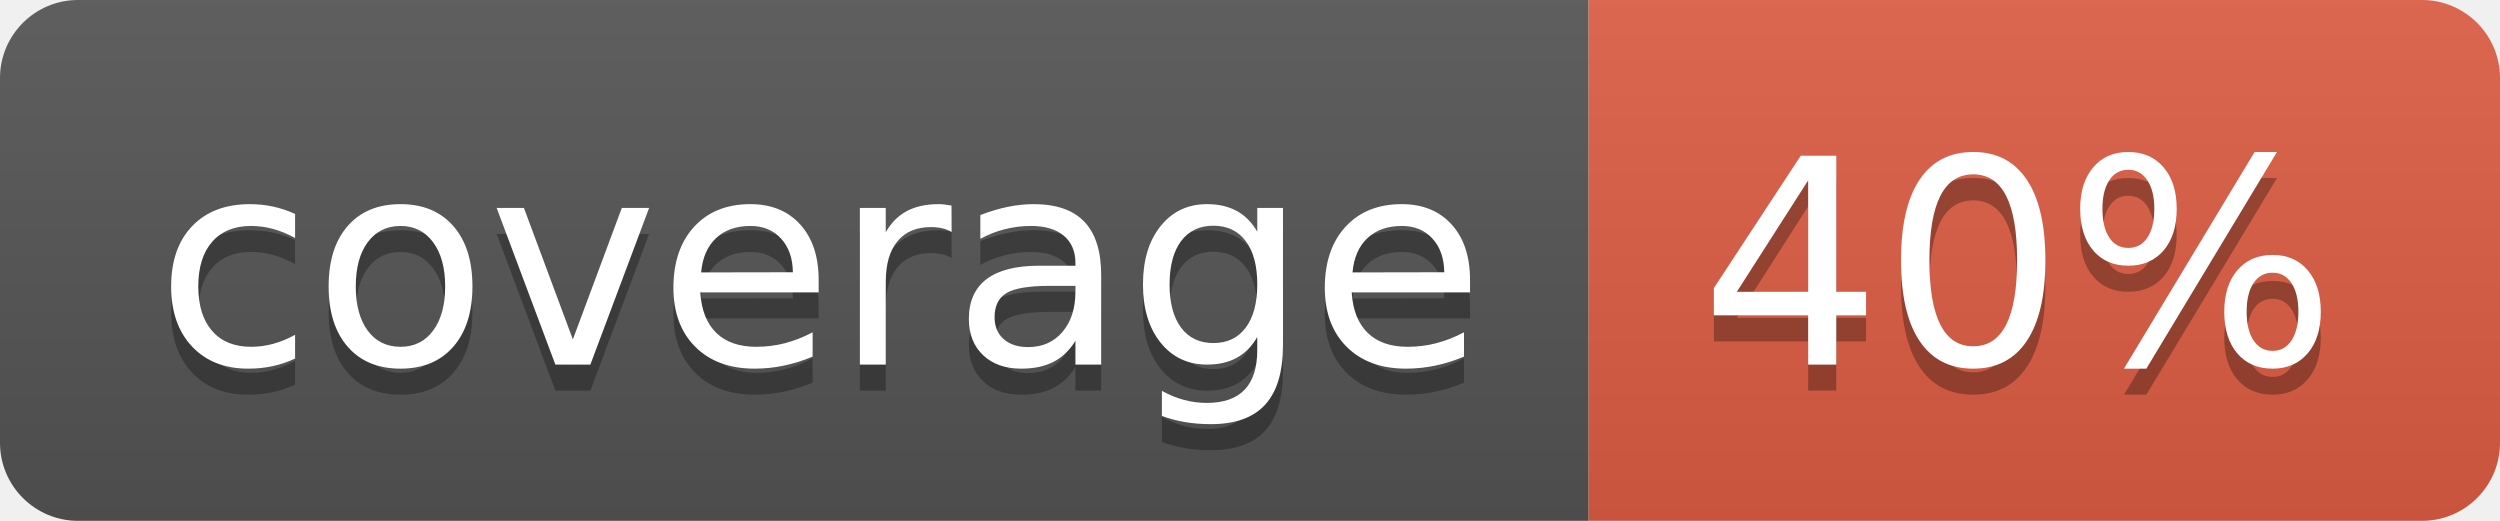
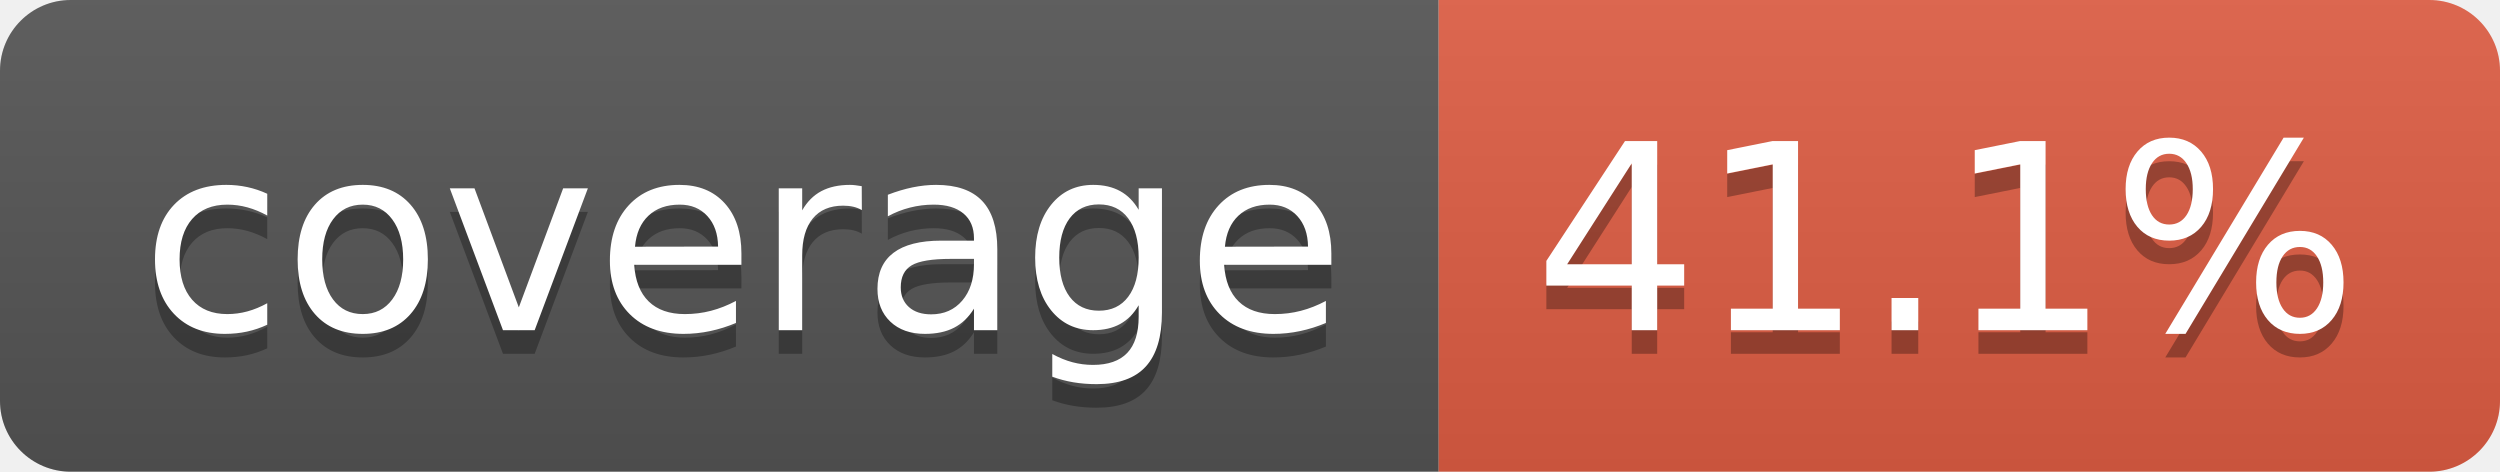
- <svg xmlns="http://www.w3.org/2000/svg" width="96" height="20" role="img" aria-label="coverage: 40%">
+ <svg xmlns="http://www.w3.org/2000/svg" width="106" height="20" role="img" aria-label="coverage: 41.1%">
  <linearGradient id="s" x2="0" y2="100%">
    <stop offset="0" stop-color="#bbb" stop-opacity=".1" />
    <stop offset="1" stop-opacity=".1" />
  </linearGradient>
  <clipPath id="r">
-     <rect width="96" height="20" rx="3" fill="#fff" />
+     <rect width="106" height="20" rx="3" fill="#fff" />
  </clipPath>
  <g clip-path="url(#r)">
    <rect width="61" height="20" fill="#555" />
-     <rect x="61" width="35" height="20" fill="#e05d44" />
-     <rect width="96" height="20" fill="url(#s)" />
+     <rect x="61" width="45" height="20" fill="#e05d44" />
+     <rect width="106" height="20" fill="url(#s)" />
  </g>
  <g fill="#fff" text-anchor="middle" font-family="Verdana,Geneva,DejaVu Sans,sans-serif" text-rendering="geometricPrecision" font-size="110">
    <text aria-hidden="true" x="315" y="150" fill="#010101" fill-opacity=".3" transform="scale(.1)" textLength="510">coverage</text>
    <text x="315" y="140" transform="scale(.1)" fill="#fff" textLength="510">coverage</text>
-     <text aria-hidden="true" x="775" y="150" fill="#010101" fill-opacity=".3" transform="scale(.1)" textLength="245">40%</text>
-     <text x="775" y="140" transform="scale(.1)" fill="#fff" textLength="245">40%</text>
+     <text aria-hidden="true" x="825" y="150" fill="#010101" fill-opacity=".3" transform="scale(.1)" textLength="350">41.1%</text>
+     <text x="825" y="140" transform="scale(.1)" fill="#fff" textLength="350">41.1%</text>
  </g>
</svg>
